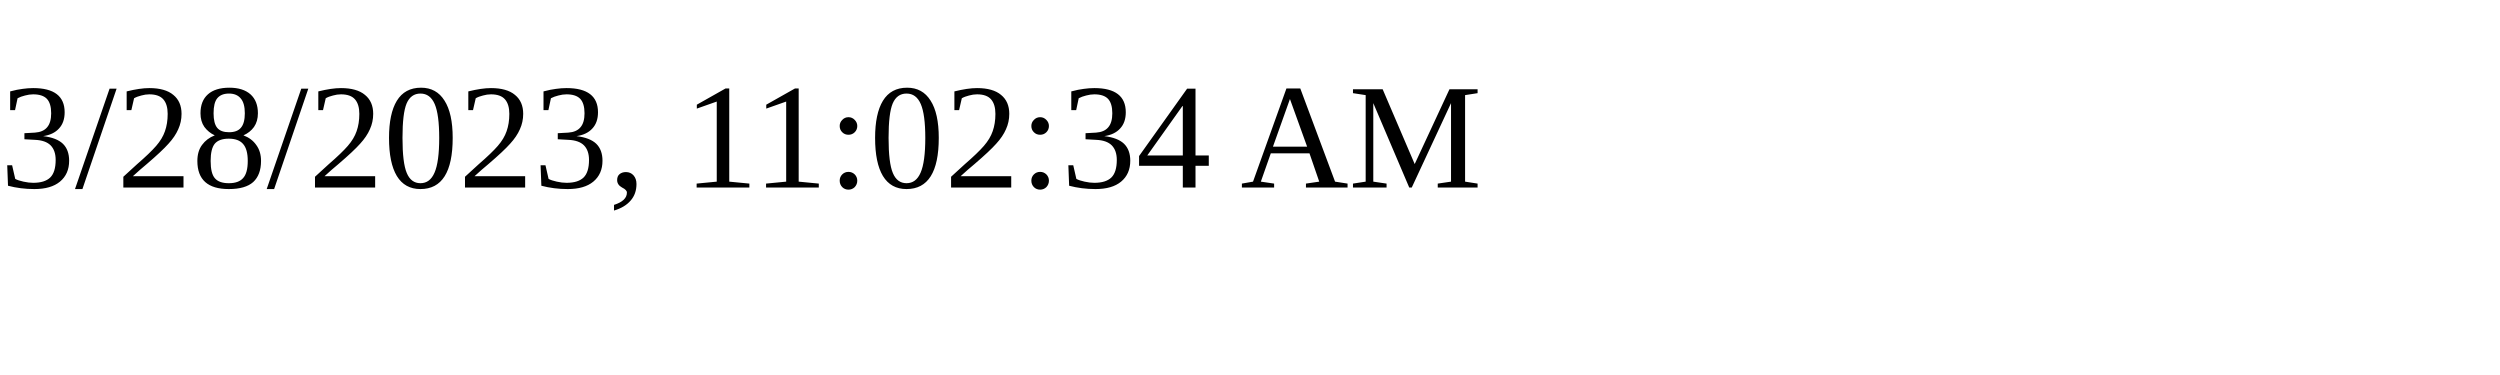
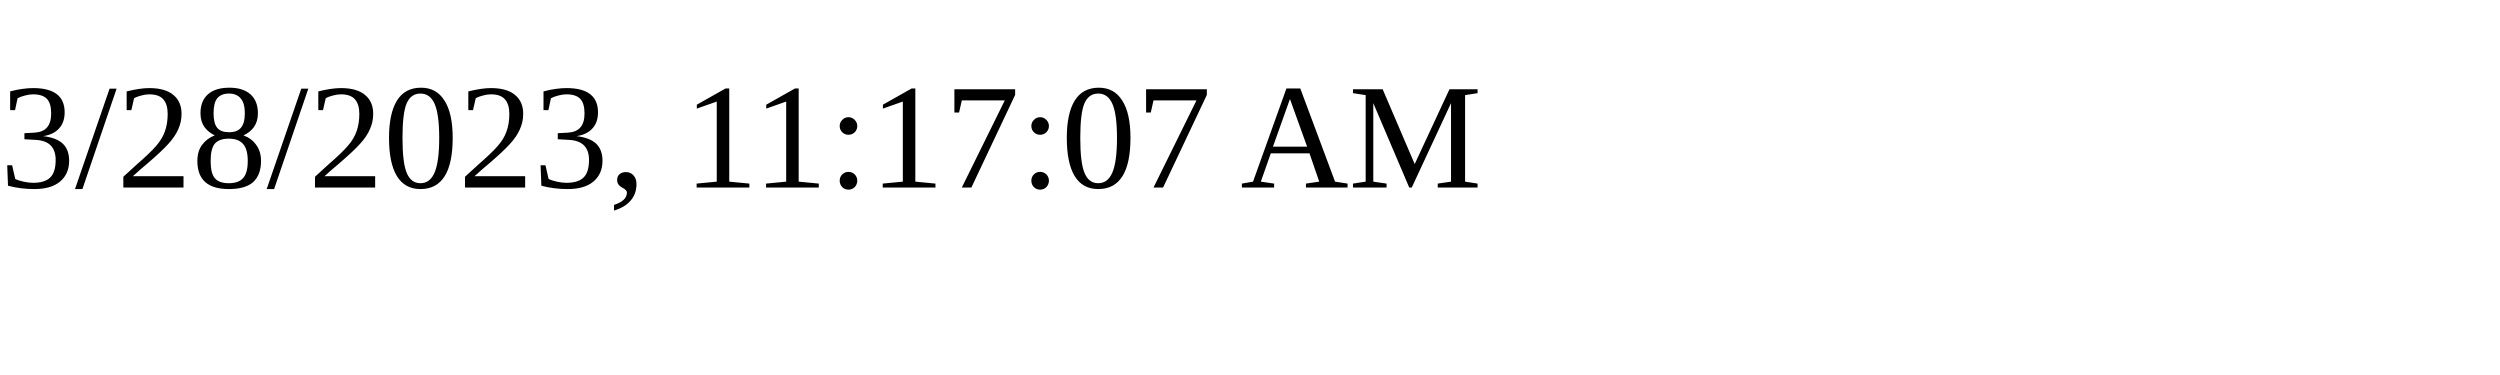
<svg xmlns="http://www.w3.org/2000/svg" height="30" width="200">
-   <text x="0" y="15">3/28/2023, 11:02:34 AM</text>
+   <text x="0" y="15">3/28/2023, 11:17:07 AM</text>
</svg>
